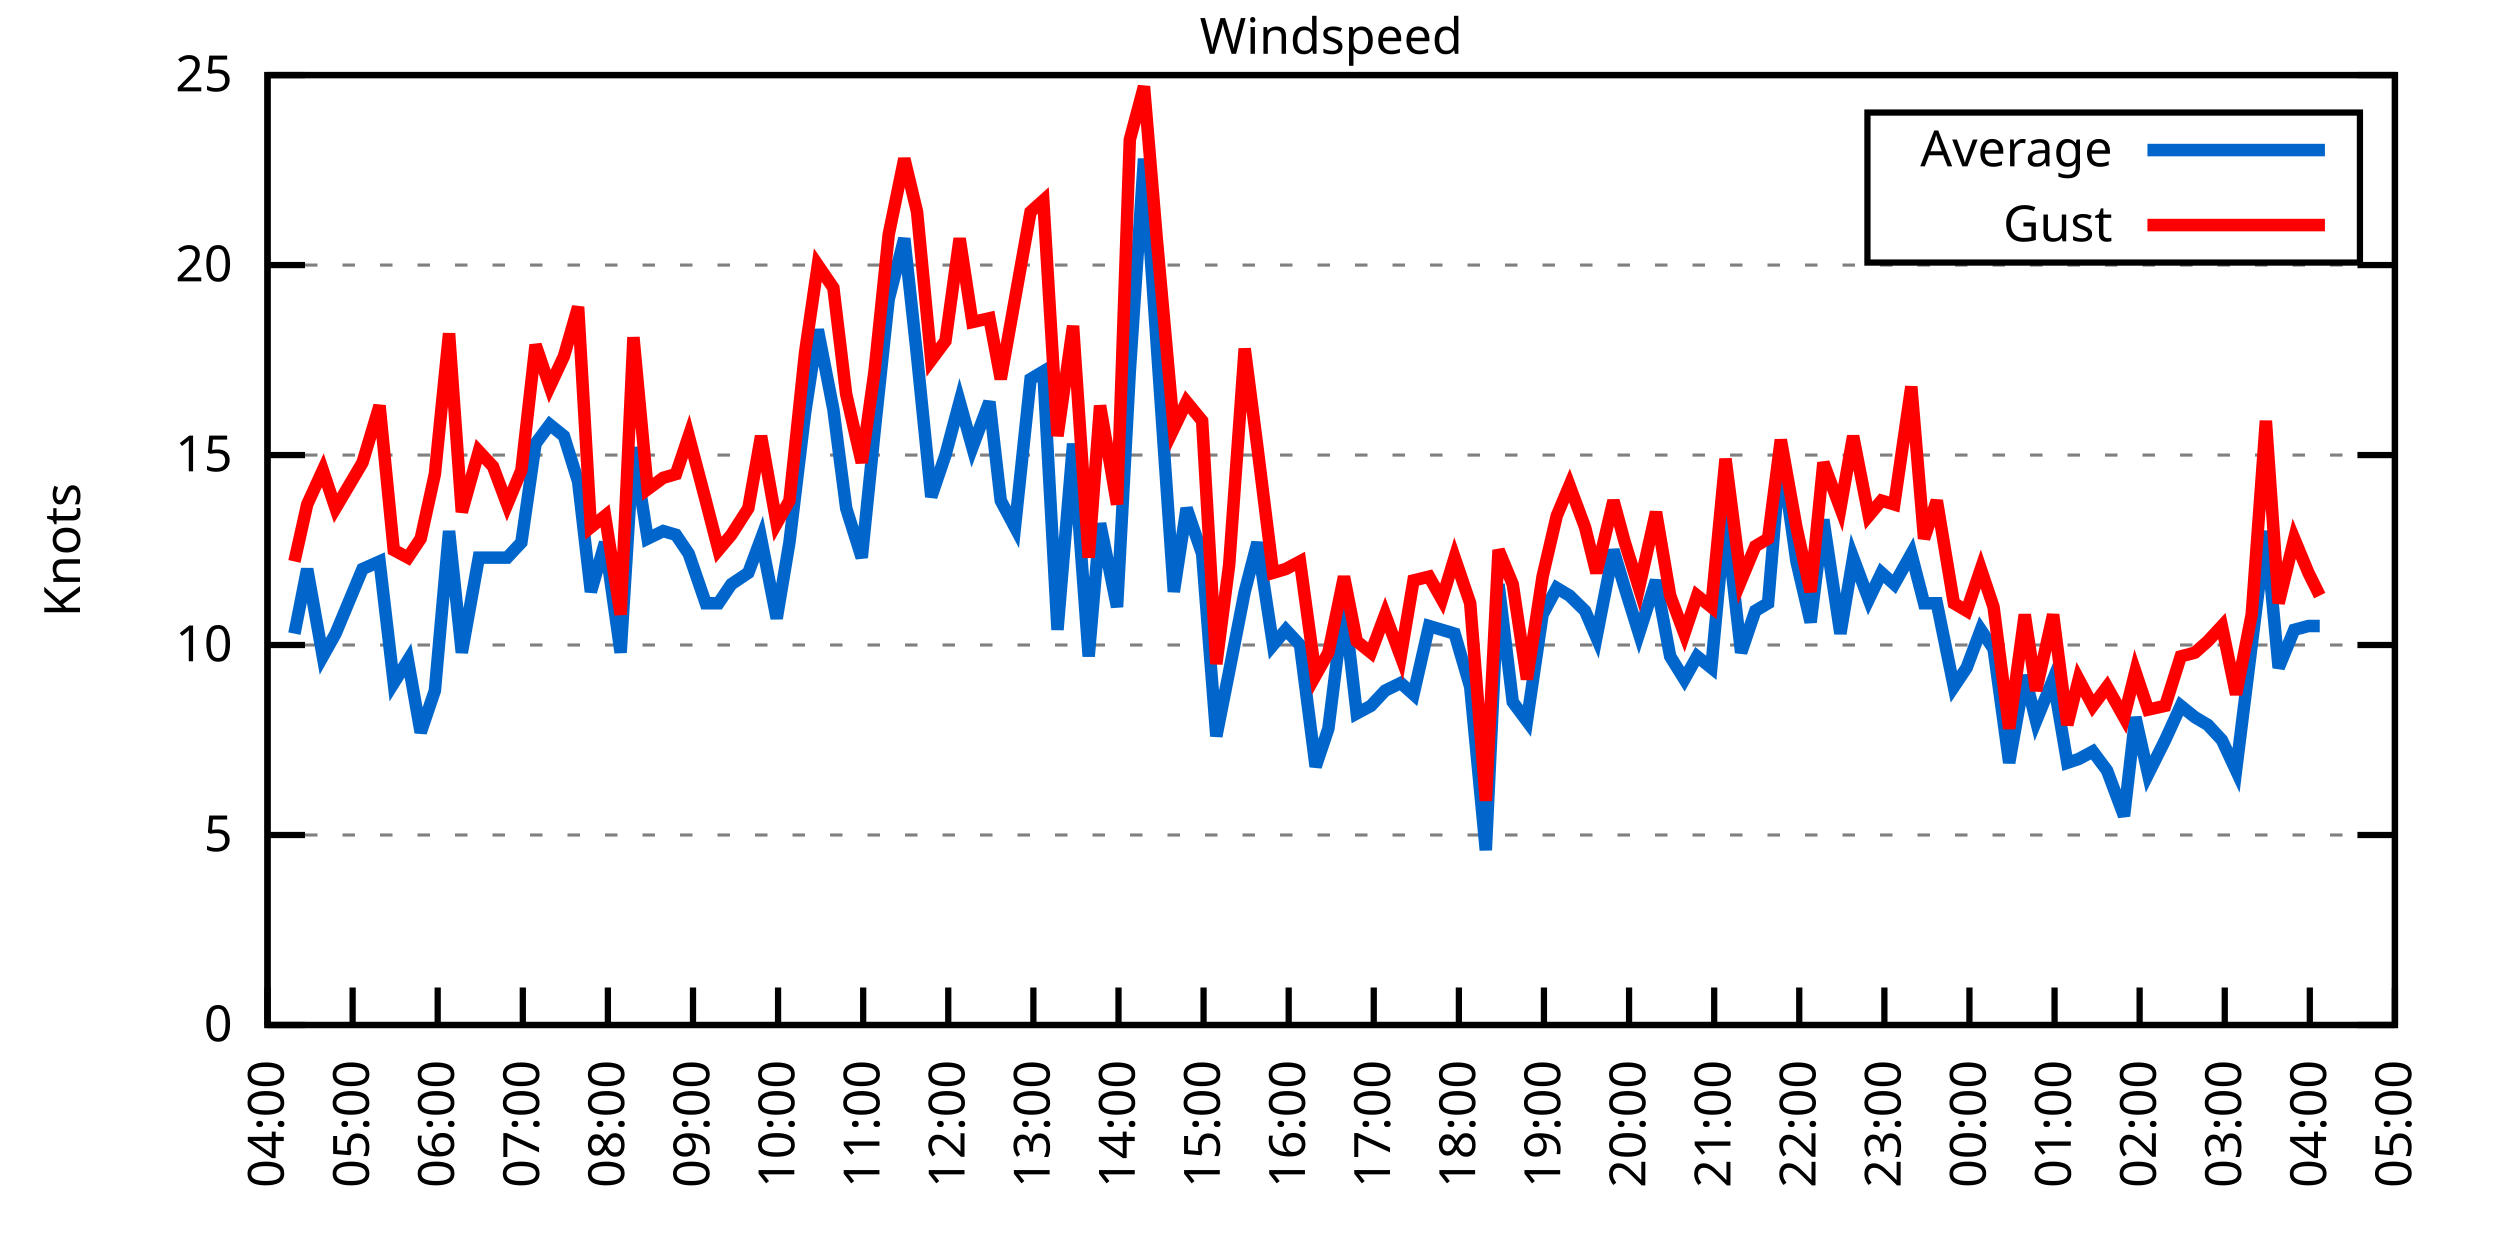
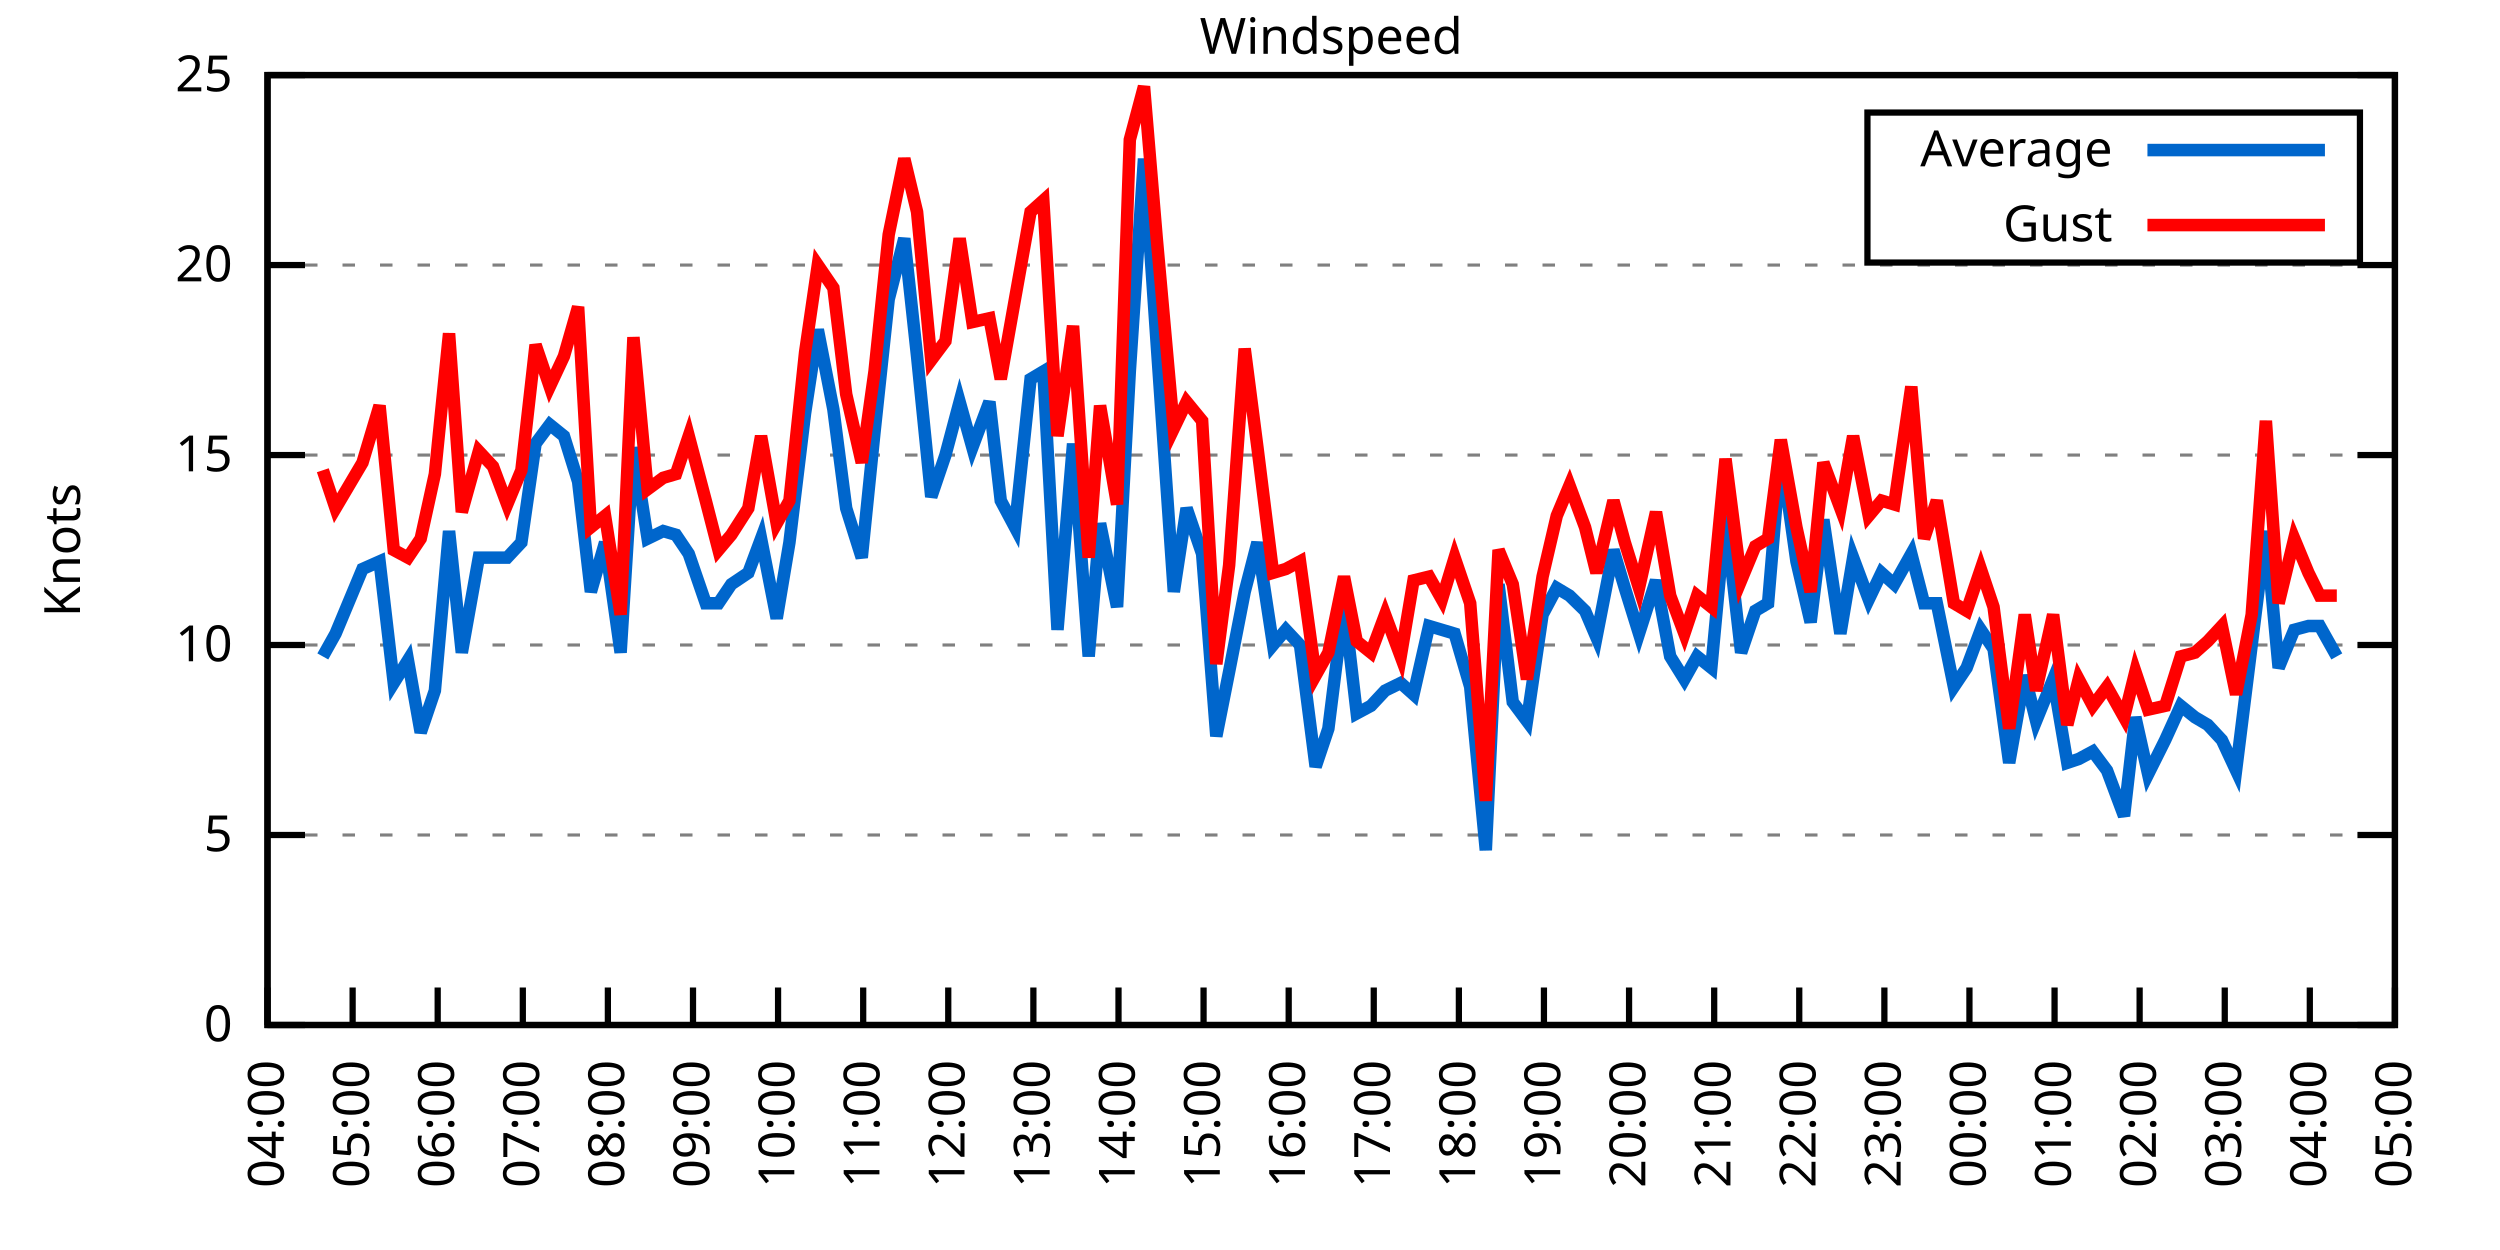
<svg xmlns="http://www.w3.org/2000/svg" xmlns:xlink="http://www.w3.org/1999/xlink" width="400" height="200" viewBox="0 0 400 200">
  <g id="gnuplot_canvas">
    <rect x="0" y="0" width="400" height="200" fill="none" />
    <defs>
      <circle id="gpDot" r="0.5" stroke-width="0.5" stroke="currentColor" />
      <path id="gpPt0" stroke-width="0.333" stroke="currentColor" d="M-1,0 h2 M0,-1 v2" />
      <path id="gpPt1" stroke-width="0.333" stroke="currentColor" d="M-1,-1 L1,1 M1,-1 L-1,1" />
      <path id="gpPt2" stroke-width="0.333" stroke="currentColor" d="M-1,0 L1,0 M0,-1 L0,1 M-1,-1 L1,1 M-1,1 L1,-1" />
      <rect id="gpPt3" stroke-width="0.333" stroke="currentColor" x="-1" y="-1" width="2" height="2" />
      <rect id="gpPt4" stroke-width="0.333" stroke="currentColor" fill="currentColor" x="-1" y="-1" width="2" height="2" />
      <circle id="gpPt5" stroke-width="0.333" stroke="currentColor" cx="0" cy="0" r="1" />
      <use xlink:href="#gpPt5" id="gpPt6" fill="currentColor" stroke="none" />
      <path id="gpPt7" stroke-width="0.333" stroke="currentColor" d="M0,-1.33 L-1.33,0.67 L1.33,0.67 z" />
      <use xlink:href="#gpPt7" id="gpPt8" fill="currentColor" stroke="none" />
      <use xlink:href="#gpPt7" id="gpPt9" stroke="currentColor" transform="rotate(180)" />
      <use xlink:href="#gpPt9" id="gpPt10" fill="currentColor" stroke="none" />
      <use xlink:href="#gpPt3" id="gpPt11" stroke="currentColor" transform="rotate(45)" />
      <use xlink:href="#gpPt11" id="gpPt12" fill="currentColor" stroke="none" />
      <path id="gpPt13" stroke-width="0.333" stroke="currentColor" d="M0,1.330 L1.265,0.411 L0.782,-1.067 L-0.782,-1.076 L-1.265,0.411 z" />
      <use xlink:href="#gpPt13" id="gpPt14" fill="currentColor" stroke="none" />
      <filter id="textbox" filterUnits="objectBoundingBox" x="0" y="0" height="1" width="1">
        <feFlood flood-color="white" flood-opacity="1" result="bgnd" />
        <feComposite in="SourceGraphic" in2="bgnd" operator="atop" />
      </filter>
      <filter id="greybox" filterUnits="objectBoundingBox" x="0" y="0" height="1" width="1">
        <feFlood flood-color="lightgrey" flood-opacity="1" result="grey" />
        <feComposite in="SourceGraphic" in2="grey" operator="atop" />
      </filter>
    </defs>
    <g fill="none" color="white" stroke="currentColor" stroke-width="1.00" stroke-linecap="butt" stroke-linejoin="miter">
</g>
    <g fill="none" color="black" stroke="currentColor" stroke-width="1.00" stroke-linecap="butt" stroke-linejoin="miter">
      <g stroke="none" shape-rendering="crispEdges">
        <polygon fill="rgb(255, 255, 255)" points="42.80,164.00 383.18,164.00 383.18,12.02 42.80,12.02 " />
      </g>
    </g>
    <g fill="none" color="black" stroke="currentColor" stroke-width="1.00" stroke-linecap="butt" stroke-linejoin="miter">
</g>
    <g fill="none" color="black" stroke="black" stroke-width="0.50" stroke-linecap="butt" stroke-linejoin="miter">
</g>
    <g fill="none" color="gray" stroke="currentColor" stroke-width="0.50" stroke-linecap="butt" stroke-linejoin="miter">
      <path stroke="gray" stroke-dasharray="2,4" class="gridline" d="M42.80,164.00 L383.19,164.00  " />
    </g>
    <g fill="none" color="gray" stroke="gray" stroke-width="1.00" stroke-linecap="butt" stroke-linejoin="miter">
</g>
    <g fill="none" color="black" stroke="currentColor" stroke-width="1.00" stroke-linecap="butt" stroke-linejoin="miter">
      <path stroke="black" d="M42.80,164.00 L48.80,164.00 M383.19,164.00 L377.19,164.00  " />
      <g transform="translate(37.20,166.60)" stroke="none" fill="black" font-family="Sans" font-size="8.00" text-anchor="end">
        <text>
          <tspan font-family="Sans"> 0</tspan>
        </text>
      </g>
    </g>
    <g fill="none" color="black" stroke="currentColor" stroke-width="1.00" stroke-linecap="butt" stroke-linejoin="miter">
</g>
    <g fill="none" color="black" stroke="black" stroke-width="0.50" stroke-linecap="butt" stroke-linejoin="miter">
</g>
    <g fill="none" color="gray" stroke="currentColor" stroke-width="0.50" stroke-linecap="butt" stroke-linejoin="miter">
      <path stroke="gray" stroke-dasharray="2,4" class="gridline" d="M42.80,133.60 L383.19,133.60  " />
    </g>
    <g fill="none" color="gray" stroke="gray" stroke-width="1.00" stroke-linecap="butt" stroke-linejoin="miter">
</g>
    <g fill="none" color="black" stroke="currentColor" stroke-width="1.00" stroke-linecap="butt" stroke-linejoin="miter">
      <path stroke="black" d="M42.80,133.60 L48.80,133.60 M383.19,133.60 L377.19,133.60  " />
      <g transform="translate(37.20,136.20)" stroke="none" fill="black" font-family="Sans" font-size="8.00" text-anchor="end">
        <text>
          <tspan font-family="Sans"> 5</tspan>
        </text>
      </g>
    </g>
    <g fill="none" color="black" stroke="currentColor" stroke-width="1.00" stroke-linecap="butt" stroke-linejoin="miter">
</g>
    <g fill="none" color="black" stroke="black" stroke-width="0.50" stroke-linecap="butt" stroke-linejoin="miter">
</g>
    <g fill="none" color="gray" stroke="currentColor" stroke-width="0.50" stroke-linecap="butt" stroke-linejoin="miter">
      <path stroke="gray" stroke-dasharray="2,4" class="gridline" d="M42.80,103.20 L383.19,103.20  " />
    </g>
    <g fill="none" color="gray" stroke="gray" stroke-width="1.00" stroke-linecap="butt" stroke-linejoin="miter">
</g>
    <g fill="none" color="black" stroke="currentColor" stroke-width="1.00" stroke-linecap="butt" stroke-linejoin="miter">
      <path stroke="black" d="M42.80,103.20 L48.80,103.20 M383.19,103.20 L377.19,103.20  " />
      <g transform="translate(37.20,105.80)" stroke="none" fill="black" font-family="Sans" font-size="8.00" text-anchor="end">
        <text>
          <tspan font-family="Sans"> 10</tspan>
        </text>
      </g>
    </g>
    <g fill="none" color="black" stroke="currentColor" stroke-width="1.00" stroke-linecap="butt" stroke-linejoin="miter">
</g>
    <g fill="none" color="black" stroke="black" stroke-width="0.50" stroke-linecap="butt" stroke-linejoin="miter">
</g>
    <g fill="none" color="gray" stroke="currentColor" stroke-width="0.50" stroke-linecap="butt" stroke-linejoin="miter">
      <path stroke="gray" stroke-dasharray="2,4" class="gridline" d="M42.80,72.81 L383.19,72.81  " />
    </g>
    <g fill="none" color="gray" stroke="gray" stroke-width="1.00" stroke-linecap="butt" stroke-linejoin="miter">
</g>
    <g fill="none" color="black" stroke="currentColor" stroke-width="1.00" stroke-linecap="butt" stroke-linejoin="miter">
      <path stroke="black" d="M42.80,72.81 L48.80,72.81 M383.19,72.81 L377.19,72.81  " />
      <g transform="translate(37.20,75.41)" stroke="none" fill="black" font-family="Sans" font-size="8.00" text-anchor="end">
        <text>
          <tspan font-family="Sans"> 15</tspan>
        </text>
      </g>
    </g>
    <g fill="none" color="black" stroke="currentColor" stroke-width="1.00" stroke-linecap="butt" stroke-linejoin="miter">
</g>
    <g fill="none" color="black" stroke="black" stroke-width="0.50" stroke-linecap="butt" stroke-linejoin="miter">
</g>
    <g fill="none" color="gray" stroke="currentColor" stroke-width="0.50" stroke-linecap="butt" stroke-linejoin="miter">
      <path stroke="gray" stroke-dasharray="2,4" class="gridline" d="M42.80,42.41 L383.19,42.41  " />
    </g>
    <g fill="none" color="gray" stroke="gray" stroke-width="1.00" stroke-linecap="butt" stroke-linejoin="miter">
</g>
    <g fill="none" color="black" stroke="currentColor" stroke-width="1.00" stroke-linecap="butt" stroke-linejoin="miter">
      <path stroke="black" d="M42.80,42.41 L48.80,42.41 M383.19,42.41 L377.19,42.41  " />
      <g transform="translate(37.20,45.01)" stroke="none" fill="black" font-family="Sans" font-size="8.00" text-anchor="end">
        <text>
          <tspan font-family="Sans"> 20</tspan>
        </text>
      </g>
    </g>
    <g fill="none" color="black" stroke="currentColor" stroke-width="1.00" stroke-linecap="butt" stroke-linejoin="miter">
</g>
    <g fill="none" color="black" stroke="black" stroke-width="0.50" stroke-linecap="butt" stroke-linejoin="miter">
</g>
    <g fill="none" color="gray" stroke="currentColor" stroke-width="0.50" stroke-linecap="butt" stroke-linejoin="miter">
      <path stroke="gray" stroke-dasharray="2,4" class="gridline" d="M42.80,12.01 L383.19,12.01  " />
    </g>
    <g fill="none" color="gray" stroke="gray" stroke-width="1.00" stroke-linecap="butt" stroke-linejoin="miter">
</g>
    <g fill="none" color="black" stroke="currentColor" stroke-width="1.00" stroke-linecap="butt" stroke-linejoin="miter">
      <path stroke="black" d="M42.80,12.01 L48.80,12.01 M383.19,12.01 L377.19,12.01  " />
      <g transform="translate(37.20,14.61)" stroke="none" fill="black" font-family="Sans" font-size="8.00" text-anchor="end">
        <text>
          <tspan font-family="Sans"> 25</tspan>
        </text>
      </g>
    </g>
    <g fill="none" color="black" stroke="currentColor" stroke-width="1.00" stroke-linecap="butt" stroke-linejoin="miter">
      <path stroke="black" d="M42.80,164.00 L42.80,158.00  " />
      <g transform="translate(45.40,169.60) rotate(270.00)" stroke="none" fill="black" font-family="Sans" font-size="8.00" text-anchor="end">
        <text>
          <tspan font-family="Sans">04:00</tspan>
        </text>
      </g>
    </g>
    <g fill="none" color="black" stroke="currentColor" stroke-width="1.00" stroke-linecap="butt" stroke-linejoin="miter">
      <path stroke="black" d="M56.42,164.00 L56.42,158.00  " />
      <g transform="translate(59.02,169.60) rotate(270.00)" stroke="none" fill="black" font-family="Sans" font-size="8.00" text-anchor="end">
        <text>
          <tspan font-family="Sans">05:00</tspan>
        </text>
      </g>
    </g>
    <g fill="none" color="black" stroke="currentColor" stroke-width="1.00" stroke-linecap="butt" stroke-linejoin="miter">
      <path stroke="black" d="M70.03,164.00 L70.03,158.00  " />
      <g transform="translate(72.63,169.60) rotate(270.00)" stroke="none" fill="black" font-family="Sans" font-size="8.00" text-anchor="end">
        <text>
          <tspan font-family="Sans">06:00</tspan>
        </text>
      </g>
    </g>
    <g fill="none" color="black" stroke="currentColor" stroke-width="1.00" stroke-linecap="butt" stroke-linejoin="miter">
      <path stroke="black" d="M83.65,164.00 L83.65,158.00  " />
      <g transform="translate(86.25,169.60) rotate(270.00)" stroke="none" fill="black" font-family="Sans" font-size="8.00" text-anchor="end">
        <text>
          <tspan font-family="Sans">07:00</tspan>
        </text>
      </g>
    </g>
    <g fill="none" color="black" stroke="currentColor" stroke-width="1.00" stroke-linecap="butt" stroke-linejoin="miter">
      <path stroke="black" d="M97.26,164.00 L97.26,158.00  " />
      <g transform="translate(99.86,169.60) rotate(270.00)" stroke="none" fill="black" font-family="Sans" font-size="8.00" text-anchor="end">
        <text>
          <tspan font-family="Sans">08:00</tspan>
        </text>
      </g>
    </g>
    <g fill="none" color="black" stroke="currentColor" stroke-width="1.00" stroke-linecap="butt" stroke-linejoin="miter">
      <path stroke="black" d="M110.88,164.00 L110.88,158.00  " />
      <g transform="translate(113.48,169.60) rotate(270.00)" stroke="none" fill="black" font-family="Sans" font-size="8.00" text-anchor="end">
        <text>
          <tspan font-family="Sans">09:00</tspan>
        </text>
      </g>
    </g>
    <g fill="none" color="black" stroke="currentColor" stroke-width="1.00" stroke-linecap="butt" stroke-linejoin="miter">
      <path stroke="black" d="M124.49,164.00 L124.49,158.00  " />
      <g transform="translate(127.09,169.60) rotate(270.00)" stroke="none" fill="black" font-family="Sans" font-size="8.00" text-anchor="end">
        <text>
          <tspan font-family="Sans">10:00</tspan>
        </text>
      </g>
    </g>
    <g fill="none" color="black" stroke="currentColor" stroke-width="1.00" stroke-linecap="butt" stroke-linejoin="miter">
      <path stroke="black" d="M138.11,164.00 L138.11,158.00  " />
      <g transform="translate(140.71,169.60) rotate(270.00)" stroke="none" fill="black" font-family="Sans" font-size="8.00" text-anchor="end">
        <text>
          <tspan font-family="Sans">11:00</tspan>
        </text>
      </g>
    </g>
    <g fill="none" color="black" stroke="currentColor" stroke-width="1.00" stroke-linecap="butt" stroke-linejoin="miter">
      <path stroke="black" d="M151.72,164.00 L151.72,158.00  " />
      <g transform="translate(154.32,169.60) rotate(270.00)" stroke="none" fill="black" font-family="Sans" font-size="8.00" text-anchor="end">
        <text>
          <tspan font-family="Sans">12:00</tspan>
        </text>
      </g>
    </g>
    <g fill="none" color="black" stroke="currentColor" stroke-width="1.00" stroke-linecap="butt" stroke-linejoin="miter">
      <path stroke="black" d="M165.34,164.00 L165.34,158.00  " />
      <g transform="translate(167.94,169.60) rotate(270.00)" stroke="none" fill="black" font-family="Sans" font-size="8.00" text-anchor="end">
        <text>
          <tspan font-family="Sans">13:00</tspan>
        </text>
      </g>
    </g>
    <g fill="none" color="black" stroke="currentColor" stroke-width="1.00" stroke-linecap="butt" stroke-linejoin="miter">
      <path stroke="black" d="M178.96,164.00 L178.96,158.00  " />
      <g transform="translate(181.56,169.60) rotate(270.00)" stroke="none" fill="black" font-family="Sans" font-size="8.00" text-anchor="end">
        <text>
          <tspan font-family="Sans">14:00</tspan>
        </text>
      </g>
    </g>
    <g fill="none" color="black" stroke="currentColor" stroke-width="1.00" stroke-linecap="butt" stroke-linejoin="miter">
      <path stroke="black" d="M192.57,164.00 L192.57,158.00  " />
      <g transform="translate(195.17,169.60) rotate(270.00)" stroke="none" fill="black" font-family="Sans" font-size="8.00" text-anchor="end">
        <text>
          <tspan font-family="Sans">15:00</tspan>
        </text>
      </g>
    </g>
    <g fill="none" color="black" stroke="currentColor" stroke-width="1.00" stroke-linecap="butt" stroke-linejoin="miter">
      <path stroke="black" d="M206.19,164.00 L206.19,158.00  " />
      <g transform="translate(208.79,169.60) rotate(270.00)" stroke="none" fill="black" font-family="Sans" font-size="8.00" text-anchor="end">
        <text>
          <tspan font-family="Sans">16:00</tspan>
        </text>
      </g>
    </g>
    <g fill="none" color="black" stroke="currentColor" stroke-width="1.00" stroke-linecap="butt" stroke-linejoin="miter">
      <path stroke="black" d="M219.80,164.00 L219.80,158.00  " />
      <g transform="translate(222.40,169.60) rotate(270.00)" stroke="none" fill="black" font-family="Sans" font-size="8.00" text-anchor="end">
        <text>
          <tspan font-family="Sans">17:00</tspan>
        </text>
      </g>
    </g>
    <g fill="none" color="black" stroke="currentColor" stroke-width="1.00" stroke-linecap="butt" stroke-linejoin="miter">
      <path stroke="black" d="M233.42,164.00 L233.42,158.00  " />
      <g transform="translate(236.02,169.60) rotate(270.00)" stroke="none" fill="black" font-family="Sans" font-size="8.00" text-anchor="end">
        <text>
          <tspan font-family="Sans">18:00</tspan>
        </text>
      </g>
    </g>
    <g fill="none" color="black" stroke="currentColor" stroke-width="1.00" stroke-linecap="butt" stroke-linejoin="miter">
      <path stroke="black" d="M247.03,164.00 L247.03,158.00  " />
      <g transform="translate(249.63,169.60) rotate(270.00)" stroke="none" fill="black" font-family="Sans" font-size="8.00" text-anchor="end">
        <text>
          <tspan font-family="Sans">19:00</tspan>
        </text>
      </g>
    </g>
    <g fill="none" color="black" stroke="currentColor" stroke-width="1.00" stroke-linecap="butt" stroke-linejoin="miter">
      <path stroke="black" d="M260.65,164.00 L260.65,158.00  " />
      <g transform="translate(263.25,169.60) rotate(270.00)" stroke="none" fill="black" font-family="Sans" font-size="8.00" text-anchor="end">
        <text>
          <tspan font-family="Sans">20:00</tspan>
        </text>
      </g>
    </g>
    <g fill="none" color="black" stroke="currentColor" stroke-width="1.00" stroke-linecap="butt" stroke-linejoin="miter">
      <path stroke="black" d="M274.27,164.00 L274.27,158.00  " />
      <g transform="translate(276.87,169.60) rotate(270.00)" stroke="none" fill="black" font-family="Sans" font-size="8.00" text-anchor="end">
        <text>
          <tspan font-family="Sans">21:00</tspan>
        </text>
      </g>
    </g>
    <g fill="none" color="black" stroke="currentColor" stroke-width="1.00" stroke-linecap="butt" stroke-linejoin="miter">
      <path stroke="black" d="M287.88,164.00 L287.88,158.00  " />
      <g transform="translate(290.48,169.60) rotate(270.00)" stroke="none" fill="black" font-family="Sans" font-size="8.00" text-anchor="end">
        <text>
          <tspan font-family="Sans">22:00</tspan>
        </text>
      </g>
    </g>
    <g fill="none" color="black" stroke="currentColor" stroke-width="1.00" stroke-linecap="butt" stroke-linejoin="miter">
      <path stroke="black" d="M301.50,164.00 L301.50,158.00  " />
      <g transform="translate(304.10,169.60) rotate(270.00)" stroke="none" fill="black" font-family="Sans" font-size="8.00" text-anchor="end">
        <text>
          <tspan font-family="Sans">23:00</tspan>
        </text>
      </g>
    </g>
    <g fill="none" color="black" stroke="currentColor" stroke-width="1.00" stroke-linecap="butt" stroke-linejoin="miter">
      <path stroke="black" d="M315.11,164.00 L315.11,158.00  " />
      <g transform="translate(317.71,169.60) rotate(270.00)" stroke="none" fill="black" font-family="Sans" font-size="8.00" text-anchor="end">
        <text>
          <tspan font-family="Sans">00:00</tspan>
        </text>
      </g>
    </g>
    <g fill="none" color="black" stroke="currentColor" stroke-width="1.00" stroke-linecap="butt" stroke-linejoin="miter">
      <path stroke="black" d="M328.73,164.00 L328.73,158.00  " />
      <g transform="translate(331.33,169.60) rotate(270.00)" stroke="none" fill="black" font-family="Sans" font-size="8.00" text-anchor="end">
        <text>
          <tspan font-family="Sans">01:00</tspan>
        </text>
      </g>
    </g>
    <g fill="none" color="black" stroke="currentColor" stroke-width="1.00" stroke-linecap="butt" stroke-linejoin="miter">
      <path stroke="black" d="M342.34,164.00 L342.34,158.00  " />
      <g transform="translate(344.94,169.60) rotate(270.00)" stroke="none" fill="black" font-family="Sans" font-size="8.00" text-anchor="end">
        <text>
          <tspan font-family="Sans">02:00</tspan>
        </text>
      </g>
    </g>
    <g fill="none" color="black" stroke="currentColor" stroke-width="1.00" stroke-linecap="butt" stroke-linejoin="miter">
      <path stroke="black" d="M355.96,164.00 L355.96,158.00  " />
      <g transform="translate(358.56,169.60) rotate(270.00)" stroke="none" fill="black" font-family="Sans" font-size="8.00" text-anchor="end">
        <text>
          <tspan font-family="Sans">03:00</tspan>
        </text>
      </g>
    </g>
    <g fill="none" color="black" stroke="currentColor" stroke-width="1.00" stroke-linecap="butt" stroke-linejoin="miter">
      <path stroke="black" d="M369.57,164.00 L369.57,158.00  " />
      <g transform="translate(372.17,169.60) rotate(270.00)" stroke="none" fill="black" font-family="Sans" font-size="8.00" text-anchor="end">
        <text>
          <tspan font-family="Sans">04:00</tspan>
        </text>
      </g>
    </g>
    <g fill="none" color="black" stroke="currentColor" stroke-width="1.00" stroke-linecap="butt" stroke-linejoin="miter">
      <path stroke="black" d="M383.19,164.00 L383.19,158.00  " />
      <g transform="translate(385.79,169.60) rotate(270.00)" stroke="none" fill="black" font-family="Sans" font-size="8.00" text-anchor="end">
        <text>
          <tspan font-family="Sans">05:00</tspan>
        </text>
      </g>
    </g>
    <g fill="none" color="black" stroke="currentColor" stroke-width="1.00" stroke-linecap="butt" stroke-linejoin="miter">
</g>
    <g fill="none" color="black" stroke="currentColor" stroke-width="1.00" stroke-linecap="butt" stroke-linejoin="miter">
      <path stroke="black" d="M42.80,12.01 L42.80,164.00 L383.19,164.00 L383.19,12.01 L42.80,12.01 Z  " />
    </g>
    <g fill="none" color="black" stroke="currentColor" stroke-width="1.00" stroke-linecap="butt" stroke-linejoin="miter">
</g>
    <g fill="none" color="black" stroke="currentColor" stroke-width="1.00" stroke-linecap="butt" stroke-linejoin="miter">
      <path stroke="black" d="M298.79,42.01 L298.79,18.01 L377.59,18.01 L377.59,42.01 L298.79,42.01 Z  " />
    </g>
    <g id="Windspeed_plot_1">
      <g fill="none" color="white" stroke="black" stroke-width="2.00" stroke-linecap="butt" stroke-linejoin="miter">
</g>
      <g fill="none" color="black" stroke="currentColor" stroke-width="2.00" stroke-linecap="butt" stroke-linejoin="miter">
        <g transform="translate(337.99,26.61)" stroke="none" fill="black" font-family="Sans" font-size="8.00" text-anchor="end">
          <text>
            <tspan font-family="Sans">Average</tspan>
          </text>
        </g>
      </g>
      <g fill="none" color="black" stroke="currentColor" stroke-width="2.00" stroke-linecap="butt" stroke-linejoin="miter">
-         <path stroke="rgb(  0, 102, 204)" d="M343.59,24.01 L371.99,24.01 M47.11,101.38 L49.15,91.04 L51.65,105.03 L53.69,101.38 L58.00,91.04 L60.73,89.83   L63.00,109.28 L65.27,105.64 L67.31,117.19 L69.58,110.50 L71.85,84.97 L73.89,104.42 L76.61,89.22 L78.88,89.22   L81.15,89.22 L83.42,86.79 L85.69,70.98 L87.96,67.94 L90.23,69.77 L92.50,77.06 L94.54,94.69 L96.81,86.79   L99.30,104.42 L101.35,71.59 L103.62,86.18 L106.11,84.97 L108.15,85.57 L110.20,88.61 L112.92,96.52 L114.96,96.52   L117.01,93.48 L119.73,91.65 L121.77,86.18 L124.27,98.95 L126.31,86.79 L128.81,66.12 L130.85,52.74 L133.34,65.51   L135.39,81.32 L137.88,89.22 L139.92,69.16 L142.19,47.88 L144.69,38.15 L146.73,57.00 L149.00,79.49 L151.27,72.81   L153.54,64.29 L155.58,71.59 L158.31,64.29 L160.12,80.10 L162.39,84.36 L164.89,60.65 L166.93,59.43 L169.20,100.77   L171.69,70.98 L174.19,105.03 L176.01,83.75 L178.73,97.12 L180.77,59.43 L183.04,25.39 L185.08,55.18 L187.81,94.69   L189.85,81.32 L192.34,88.61 L194.61,117.80 L196.66,107.46 L199.15,94.69 L201.19,86.79 L203.69,103.20 L205.73,100.77   L208.00,103.20 L210.50,122.66 L212.54,116.58 L215.04,96.52 L217.08,114.15 L219.35,112.93 L221.62,110.50 L224.11,109.28   L226.16,111.11 L228.65,100.16 L230.70,100.77 L232.74,101.38 L235.23,109.89 L237.73,136.03 L239.77,93.48 L242.04,112.32   L244.31,115.36 L246.81,98.34 L249.08,94.08 L251.12,95.30 L253.61,97.73 L255.43,101.99 L258.15,88.00 L259.97,94.08   L262.24,101.38 L264.96,92.87 L267.23,105.03 L269.50,108.68 L271.54,105.03 L273.81,106.85 L276.08,82.53 L278.58,104.42   L280.85,97.73 L282.89,96.52 L284.93,72.20 L287.43,89.83 L289.70,99.56 L291.74,83.14 L294.46,101.38 L296.50,89.22   L299.00,95.91 L301.04,91.65 L303.08,93.48 L305.81,88.61 L307.85,96.52 L309.89,96.52 L312.62,109.89 L314.66,106.85   L316.93,100.77 L318.97,103.81 L321.47,122.05 L323.96,108.07 L325.78,115.36 L328.50,108.68 L330.77,122.05 L332.59,121.44   L334.85,120.23 L337.12,123.27 L339.85,130.56 L341.66,114.76 L343.70,123.87 L346.43,118.40 L348.92,112.93 L351.19,114.76   L353.24,115.97 L355.50,118.40 L357.77,123.27 L360.27,103.20 L362.54,84.97 L364.58,106.85 L367.08,100.77 L369.35,100.16   L371.16,100.16  " />
+         <path stroke="rgb(  0, 102, 204)" d="M343.59,24.01 L371.99,24.01 M51.65,105.03 L53.69,101.38 L58.00,91.04 L60.73,89.83 L63.00,109.28 L65.27,105.64   L67.31,117.19 L69.58,110.50 L71.85,84.97 L73.89,104.42 L76.61,89.22 L78.88,89.22 L81.15,89.22 L83.42,86.79   L85.69,70.98 L87.96,67.94 L90.23,69.77 L92.50,77.06 L94.54,94.69 L96.81,86.79 L99.30,104.42 L101.35,71.59   L103.62,86.18 L106.11,84.97 L108.15,85.57 L110.20,88.61 L112.92,96.52 L114.96,96.52 L117.01,93.48 L119.73,91.65   L121.77,86.18 L124.27,98.95 L126.31,86.79 L128.81,66.12 L130.85,52.74 L133.34,65.51 L135.39,81.32 L137.88,89.22   L139.92,69.16 L142.19,47.88 L144.69,38.15 L146.73,57.00 L149.00,79.49 L151.27,72.81 L153.54,64.29 L155.58,71.59   L158.31,64.29 L160.12,80.10 L162.39,84.36 L164.89,60.65 L166.93,59.43 L169.20,100.77 L171.69,70.98 L174.19,105.03   L176.01,83.75 L178.73,97.12 L180.77,59.43 L183.04,25.39 L185.08,55.18 L187.81,94.69 L189.85,81.32 L192.34,88.61   L194.61,117.80 L196.66,107.46 L199.15,94.69 L201.19,86.79 L203.69,103.20 L205.73,100.77 L208.00,103.20 L210.50,122.66   L212.54,116.58 L215.04,96.52 L217.08,114.15 L219.35,112.93 L221.62,110.50 L224.11,109.28 L226.16,111.11 L228.65,100.16   L230.70,100.77 L232.74,101.38 L235.23,109.89 L237.73,136.03 L239.77,93.48 L242.04,112.32 L244.31,115.36 L246.81,98.34   L249.08,94.08 L251.12,95.30 L253.61,97.73 L255.43,101.99 L258.15,88.00 L259.97,94.08 L262.24,101.38 L264.96,92.87   L267.23,105.03 L269.50,108.68 L271.54,105.03 L273.81,106.85 L276.08,82.53 L278.58,104.42 L280.85,97.73 L282.89,96.52   L284.93,72.20 L287.43,89.83 L289.70,99.56 L291.74,83.14 L294.46,101.38 L296.50,89.22 L299.00,95.91 L301.04,91.65   L303.08,93.48 L305.81,88.61 L307.85,96.52 L309.89,96.52 L312.62,109.89 L314.66,106.85 L316.93,100.77 L318.97,103.81   L321.47,122.05 L323.96,108.07 L325.78,115.36 L328.50,108.68 L330.77,122.05 L332.59,121.44 L334.85,120.23 L337.12,123.27   L339.85,130.56 L341.66,114.76 L343.70,123.87 L346.43,118.40 L348.92,112.93 L351.19,114.76 L353.24,115.97 L355.50,118.40   L357.77,123.27 L360.27,103.20 L362.54,84.97 L364.58,106.85 L367.08,100.77 L369.35,100.16 L371.16,100.16 L373.89,105.03    " />
      </g>
    </g>
    <g id="Windspeed_plot_2">
      <g fill="none" color="black" stroke="currentColor" stroke-width="2.00" stroke-linecap="butt" stroke-linejoin="miter">
        <g transform="translate(337.99,38.61)" stroke="none" fill="black" font-family="Sans" font-size="8.00" text-anchor="end">
          <text>
            <tspan font-family="Sans">Gust</tspan>
          </text>
        </g>
      </g>
      <g fill="none" color="black" stroke="currentColor" stroke-width="2.00" stroke-linecap="butt" stroke-linejoin="miter">
-         <path stroke="rgb(255,   0,   0)" d="M343.59,36.01 L371.99,36.01 M47.11,89.83 L49.15,80.71 L51.65,75.24 L53.69,81.32 L58.00,74.02 L60.73,64.90   L63.00,88.00 L65.27,89.22 L67.31,86.18 L69.58,75.85 L71.85,53.35 L73.89,81.93 L76.61,72.20 L78.88,74.63   L81.15,80.71 L83.42,75.24 L85.69,55.18 L87.96,61.86 L90.23,57.00 L92.50,49.10 L94.54,84.36 L96.81,82.53   L99.30,98.34 L101.35,53.96 L103.62,78.28 L106.11,76.45 L108.15,75.85 L110.20,69.77 L112.92,80.10 L114.96,88.00   L117.01,85.57 L119.73,81.32 L121.77,69.77 L124.27,83.75 L126.31,80.10 L128.81,56.39 L130.85,42.41 L133.34,46.06   L135.39,63.08 L137.88,74.02 L139.92,59.43 L142.19,37.54 L144.69,25.39 L146.73,33.90 L149.00,57.61 L151.27,54.57   L153.54,38.15 L155.58,51.53 L158.31,50.92 L160.12,60.65 L162.39,47.88 L164.89,33.90 L166.93,32.07 L169.20,69.77   L171.69,52.14 L174.19,89.22 L176.01,64.90 L178.73,80.71 L180.77,22.35 L183.04,13.83 L185.08,38.15 L187.81,68.55   L189.85,64.29 L192.34,67.33 L194.61,106.24 L196.66,90.44 L199.15,55.78 L201.19,71.59 L203.69,91.65 L205.73,91.04   L208.00,89.83 L210.50,108.07 L212.54,104.42 L215.04,92.26 L217.08,102.60 L219.35,104.42 L221.62,98.34 L224.11,105.03   L226.16,92.87 L228.65,92.26 L230.70,95.91 L232.74,89.22 L235.23,96.52 L237.73,128.13 L239.77,88.00 L242.04,93.48   L244.31,108.68 L246.81,92.26 L249.08,82.53 L251.12,77.67 L253.61,84.36 L255.43,91.65 L258.15,80.10 L259.97,86.79   L262.24,94.08 L264.96,81.93 L267.23,95.30 L269.50,101.38 L271.54,95.30 L273.81,97.12 L276.08,73.41 L278.58,92.87   L280.85,87.40 L282.89,86.18 L284.93,70.37 L287.43,84.36 L289.70,94.69 L291.74,74.02 L294.46,81.32 L296.50,69.77   L299.00,82.53 L301.04,80.10 L303.08,80.71 L305.81,61.86 L307.85,86.18 L309.89,80.10 L312.62,96.52 L314.66,97.73   L316.93,91.04 L318.97,97.12 L321.47,116.58 L323.96,98.34 L325.78,110.50 L328.50,98.34 L330.77,115.97 L332.59,108.68   L334.85,112.93 L337.12,109.89 L339.85,114.76 L341.66,107.46 L343.70,113.54 L346.43,112.93 L348.92,105.03 L351.19,104.42   L353.24,102.60 L355.50,100.16 L357.77,111.11 L360.27,98.34 L362.54,67.33 L364.58,96.52 L367.08,86.18 L369.35,91.65   L371.16,95.30  " />
+         <path stroke="rgb(255,   0,   0)" d="M343.59,36.01 L371.99,36.01 M51.65,75.24 L53.69,81.32 L58.00,74.02 L60.73,64.90 L63.00,88.00 L65.27,89.22   L67.31,86.18 L69.58,75.85 L71.85,53.35 L73.89,81.93 L76.61,72.20 L78.88,74.63 L81.15,80.71 L83.42,75.24   L85.69,55.18 L87.96,61.86 L90.23,57.00 L92.50,49.10 L94.54,84.36 L96.81,82.53 L99.30,98.34 L101.35,53.96   L103.62,78.28 L106.11,76.45 L108.15,75.85 L110.20,69.77 L112.92,80.10 L114.96,88.00 L117.01,85.57 L119.73,81.32   L121.77,69.77 L124.27,83.75 L126.31,80.10 L128.81,56.39 L130.85,42.41 L133.34,46.06 L135.39,63.08 L137.88,74.02   L139.92,59.43 L142.19,37.54 L144.69,25.39 L146.73,33.90 L149.00,57.61 L151.27,54.57 L153.54,38.15 L155.58,51.53   L158.31,50.92 L160.12,60.65 L162.39,47.88 L164.89,33.90 L166.93,32.07 L169.20,69.77 L171.69,52.14 L174.19,89.22   L176.01,64.90 L178.73,80.71 L180.77,22.35 L183.04,13.83 L185.08,38.15 L187.81,68.55 L189.85,64.29 L192.34,67.33   L194.61,106.24 L196.66,90.44 L199.15,55.78 L201.19,71.59 L203.69,91.65 L205.73,91.04 L208.00,89.83 L210.50,108.07   L212.54,104.42 L215.04,92.26 L217.08,102.60 L219.35,104.42 L221.62,98.34 L224.11,105.03 L226.16,92.87 L228.65,92.26   L230.70,95.91 L232.74,89.22 L235.23,96.52 L237.73,128.13 L239.77,88.00 L242.04,93.48 L244.31,108.68 L246.81,92.26   L249.08,82.53 L251.12,77.67 L253.61,84.36 L255.43,91.65 L258.15,80.10 L259.97,86.79 L262.24,94.08 L264.96,81.93   L267.23,95.30 L269.50,101.38 L271.54,95.30 L273.81,97.12 L276.08,73.41 L278.58,92.87 L280.85,87.40 L282.89,86.18   L284.93,70.37 L287.43,84.36 L289.70,94.69 L291.74,74.02 L294.46,81.32 L296.50,69.77 L299.00,82.53 L301.04,80.10   L303.08,80.71 L305.81,61.86 L307.85,86.18 L309.89,80.10 L312.62,96.52 L314.66,97.73 L316.93,91.04 L318.97,97.12   L321.47,116.58 L323.96,98.34 L325.78,110.50 L328.50,98.34 L330.77,115.97 L332.59,108.68 L334.85,112.93 L337.12,109.89   L339.85,114.76 L341.66,107.46 L343.70,113.54 L346.43,112.93 L348.92,105.03 L351.19,104.42 L353.24,102.60 L355.50,100.16   L357.77,111.11 L360.27,98.34 L362.54,67.33 L364.58,96.52 L367.08,86.18 L369.35,91.65 L371.16,95.30 L373.89,95.30    " />
      </g>
    </g>
    <g fill="none" color="black" stroke="currentColor" stroke-width="2.00" stroke-linecap="butt" stroke-linejoin="miter">
</g>
    <g fill="none" color="black" stroke="black" stroke-width="1.00" stroke-linecap="butt" stroke-linejoin="miter">
</g>
    <g fill="none" color="black" stroke="currentColor" stroke-width="1.00" stroke-linecap="butt" stroke-linejoin="miter">
      <path stroke="black" d="M42.80,12.01 L42.80,164.00 L383.19,164.00 L383.19,12.01 L42.80,12.01 Z  " />
      <g transform="translate(12.80,88.01) rotate(270.00)" stroke="none" fill="black" font-family="Sans" font-size="8.00" text-anchor="middle">
        <text>
          <tspan font-family="Sans">Knots</tspan>
        </text>
      </g>
    </g>
    <g fill="none" color="black" stroke="currentColor" stroke-width="1.00" stroke-linecap="butt" stroke-linejoin="miter">
</g>
    <g fill="none" color="black" stroke="currentColor" stroke-width="1.00" stroke-linecap="butt" stroke-linejoin="miter">
      <g transform="translate(212.99,8.61)" stroke="none" fill="black" font-family="Sans" font-size="8.00" text-anchor="middle">
        <text>
          <tspan font-family="Sans">Windspeed</tspan>
        </text>
      </g>
    </g>
    <g fill="none" color="black" stroke="currentColor" stroke-width="1.00" stroke-linecap="butt" stroke-linejoin="miter">
</g>
  </g>
</svg>
